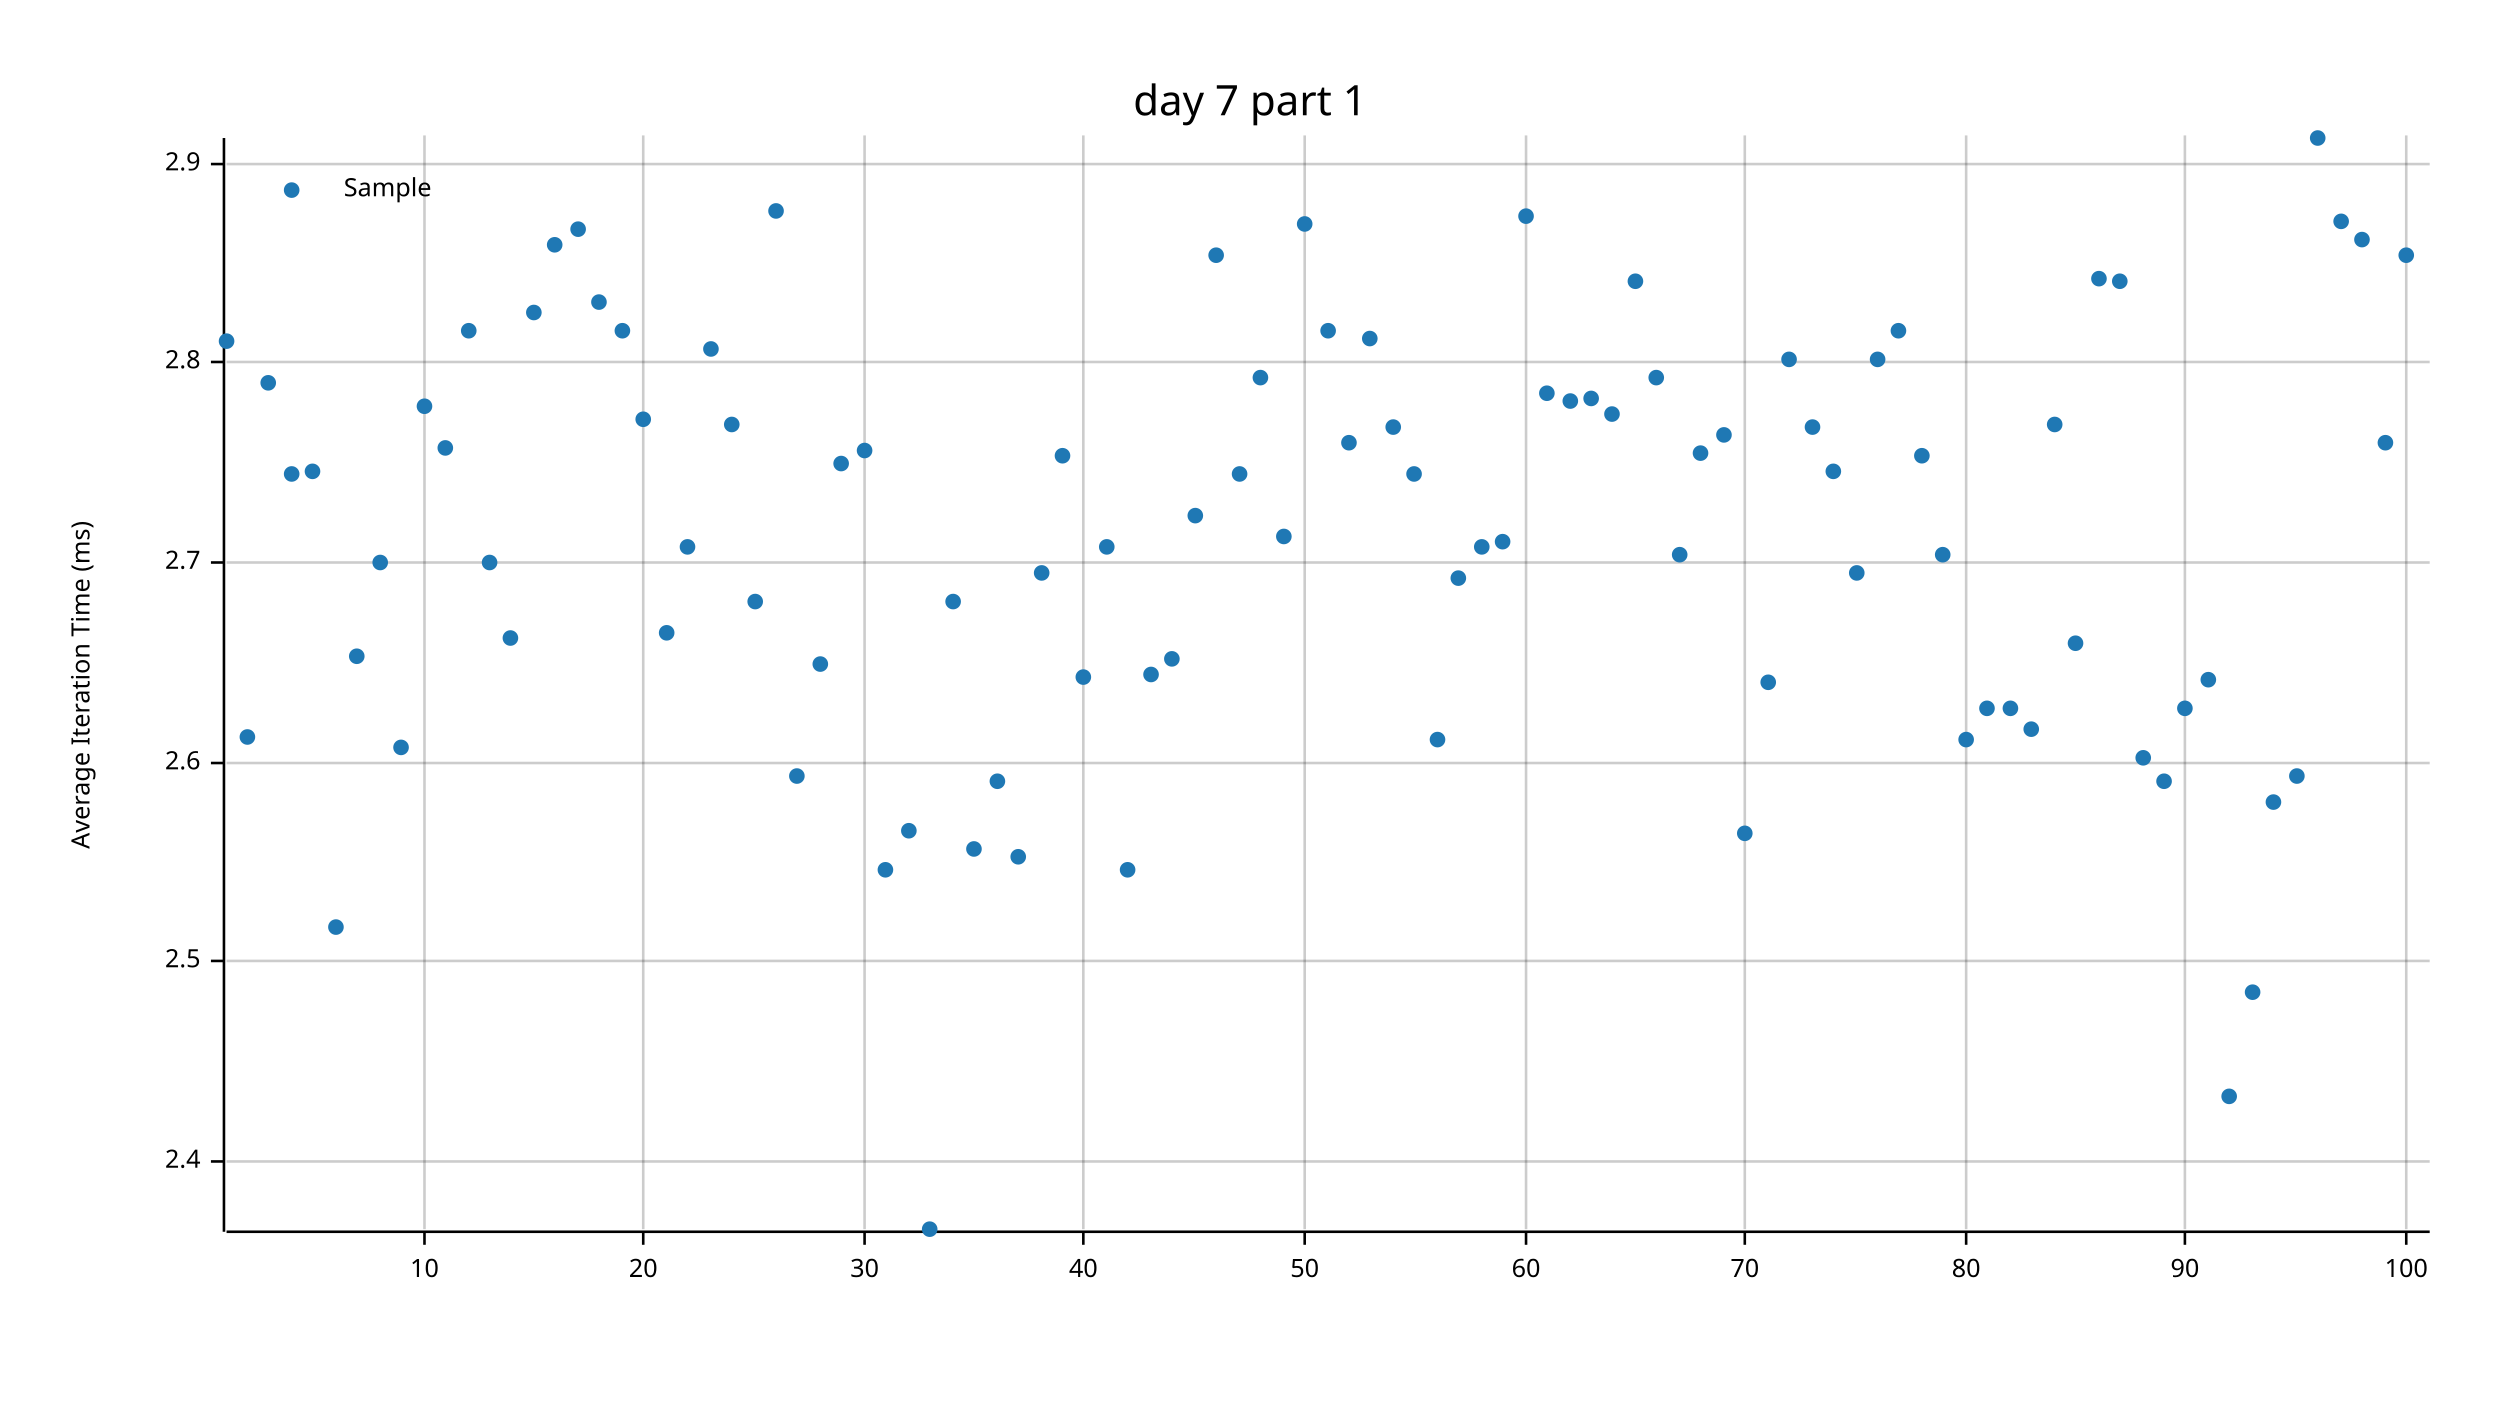
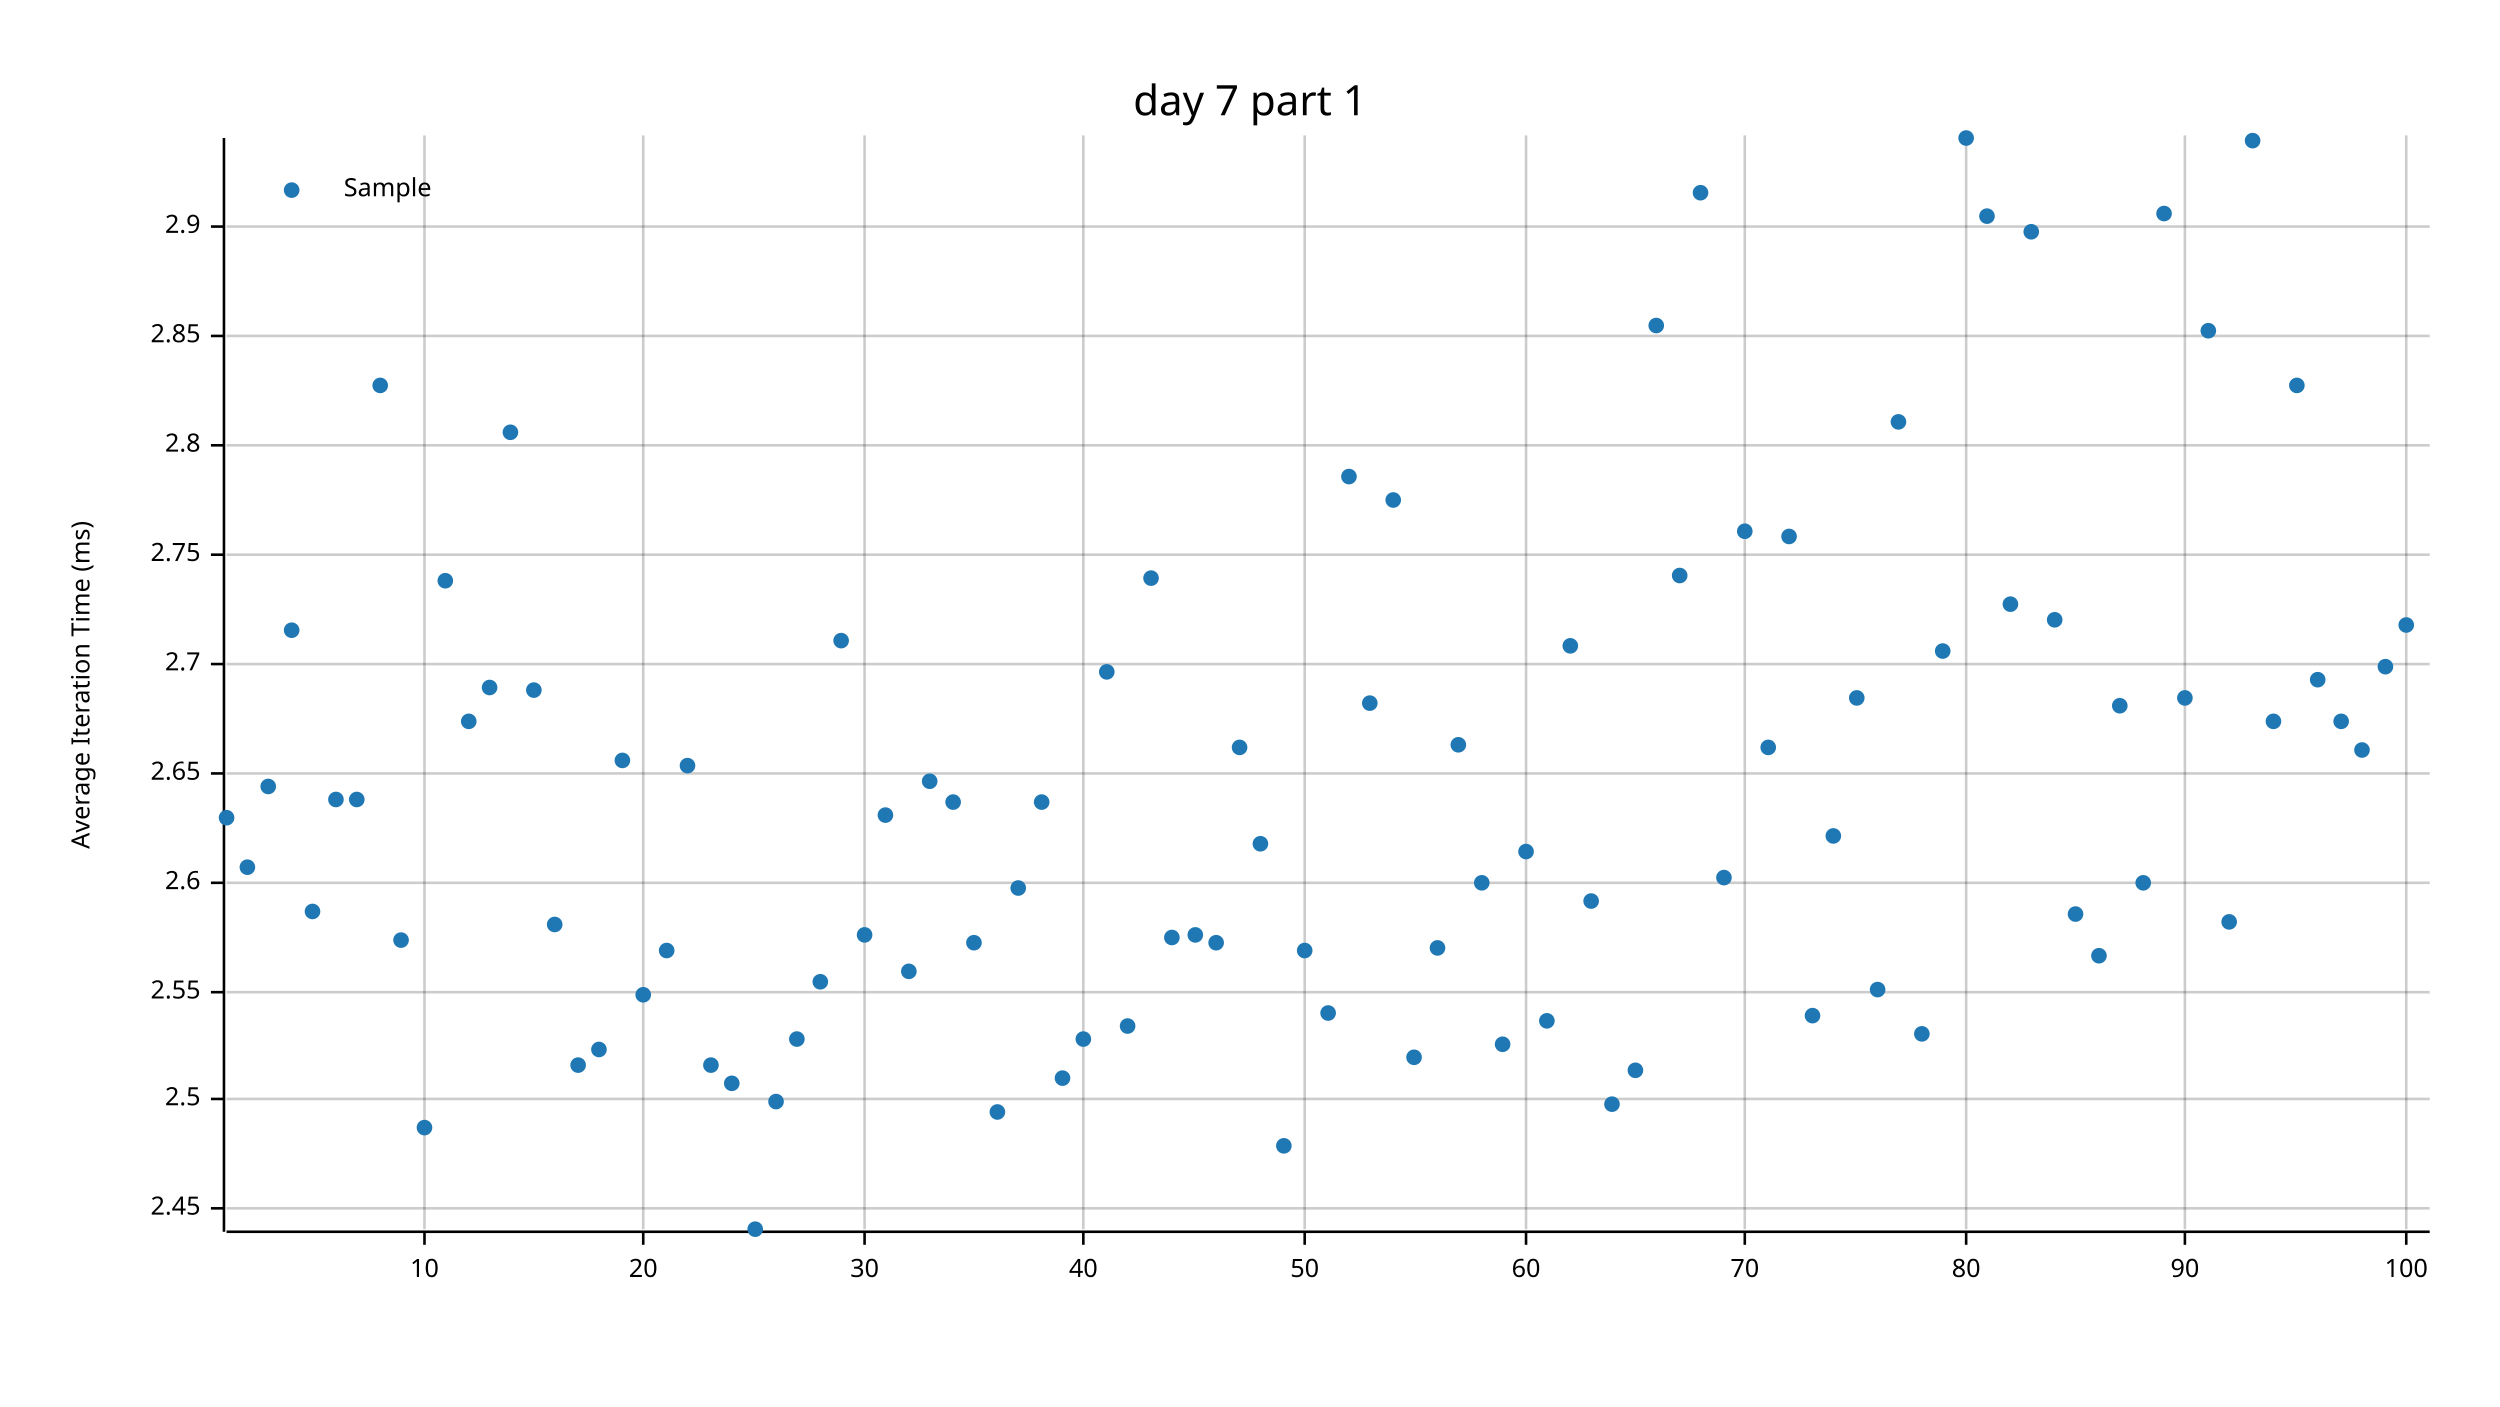
<svg xmlns="http://www.w3.org/2000/svg" width="960" height="540" viewBox="0 0 960 540">
  <text x="480" y="32" dy="0.76em" text-anchor="middle" font-family="sans-serif" font-size="16.129" opacity="1" fill="#000000">
day 7 part 1
</text>
  <text x="27" y="263" dy="0.76em" text-anchor="middle" font-family="sans-serif" font-size="9.677" opacity="1" fill="#000000" transform="rotate(270, 27, 263)">
Average Iteration Time (ms)
</text>
  <line opacity="0.2" stroke="#000000" stroke-width="1" x1="163" y1="472" x2="163" y2="52" />
  <line opacity="0.2" stroke="#000000" stroke-width="1" x1="247" y1="472" x2="247" y2="52" />
  <line opacity="0.2" stroke="#000000" stroke-width="1" x1="332" y1="472" x2="332" y2="52" />
  <line opacity="0.2" stroke="#000000" stroke-width="1" x1="416" y1="472" x2="416" y2="52" />
  <line opacity="0.2" stroke="#000000" stroke-width="1" x1="501" y1="472" x2="501" y2="52" />
  <line opacity="0.2" stroke="#000000" stroke-width="1" x1="586" y1="472" x2="586" y2="52" />
  <line opacity="0.2" stroke="#000000" stroke-width="1" x1="670" y1="472" x2="670" y2="52" />
  <line opacity="0.2" stroke="#000000" stroke-width="1" x1="755" y1="472" x2="755" y2="52" />
  <line opacity="0.2" stroke="#000000" stroke-width="1" x1="839" y1="472" x2="839" y2="52" />
  <line opacity="0.2" stroke="#000000" stroke-width="1" x1="924" y1="472" x2="924" y2="52" />
-   <line opacity="0.2" stroke="#000000" stroke-width="1" x1="87" y1="446" x2="933" y2="446" />
-   <line opacity="0.2" stroke="#000000" stroke-width="1" x1="87" y1="369" x2="933" y2="369" />
-   <line opacity="0.2" stroke="#000000" stroke-width="1" x1="87" y1="293" x2="933" y2="293" />
-   <line opacity="0.2" stroke="#000000" stroke-width="1" x1="87" y1="216" x2="933" y2="216" />
-   <line opacity="0.2" stroke="#000000" stroke-width="1" x1="87" y1="139" x2="933" y2="139" />
-   <line opacity="0.2" stroke="#000000" stroke-width="1" x1="87" y1="63" x2="933" y2="63" />
+   <line opacity="0.2" stroke="#000000" stroke-width="1" x1="87" y1="464" x2="933" y2="464" />
+   <line opacity="0.2" stroke="#000000" stroke-width="1" x1="87" y1="422" x2="933" y2="422" />
+   <line opacity="0.2" stroke="#000000" stroke-width="1" x1="87" y1="381" x2="933" y2="381" />
+   <line opacity="0.2" stroke="#000000" stroke-width="1" x1="87" y1="339" x2="933" y2="339" />
+   <line opacity="0.2" stroke="#000000" stroke-width="1" x1="87" y1="297" x2="933" y2="297" />
+   <line opacity="0.2" stroke="#000000" stroke-width="1" x1="87" y1="255" x2="933" y2="255" />
+   <line opacity="0.2" stroke="#000000" stroke-width="1" x1="87" y1="213" x2="933" y2="213" />
+   <line opacity="0.2" stroke="#000000" stroke-width="1" x1="87" y1="171" x2="933" y2="171" />
+   <line opacity="0.2" stroke="#000000" stroke-width="1" x1="87" y1="129" x2="933" y2="129" />
+   <line opacity="0.2" stroke="#000000" stroke-width="1" x1="87" y1="87" x2="933" y2="87" />
  <polyline fill="none" opacity="1" stroke="#000000" stroke-width="1" points="86,53 86,473 " />
-   <text x="77" y="446" dy="0.5ex" text-anchor="end" font-family="sans-serif" font-size="9.677" opacity="1" fill="#000000">
- 2.4
- </text>
-   <polyline fill="none" opacity="1" stroke="#000000" stroke-width="1" points="81,446 86,446 " />
-   <text x="77" y="369" dy="0.5ex" text-anchor="end" font-family="sans-serif" font-size="9.677" opacity="1" fill="#000000">
+   <text x="77" y="464" dy="0.5ex" text-anchor="end" font-family="sans-serif" font-size="9.677" opacity="1" fill="#000000">
+ 2.45
+ </text>
+   <polyline fill="none" opacity="1" stroke="#000000" stroke-width="1" points="81,464 86,464 " />
+   <text x="77" y="422" dy="0.5ex" text-anchor="end" font-family="sans-serif" font-size="9.677" opacity="1" fill="#000000">
2.5
</text>
-   <polyline fill="none" opacity="1" stroke="#000000" stroke-width="1" points="81,369 86,369 " />
-   <text x="77" y="293" dy="0.5ex" text-anchor="end" font-family="sans-serif" font-size="9.677" opacity="1" fill="#000000">
+   <polyline fill="none" opacity="1" stroke="#000000" stroke-width="1" points="81,422 86,422 " />
+   <text x="77" y="381" dy="0.5ex" text-anchor="end" font-family="sans-serif" font-size="9.677" opacity="1" fill="#000000">
+ 2.55
+ </text>
+   <polyline fill="none" opacity="1" stroke="#000000" stroke-width="1" points="81,381 86,381 " />
+   <text x="77" y="339" dy="0.5ex" text-anchor="end" font-family="sans-serif" font-size="9.677" opacity="1" fill="#000000">
2.6
</text>
-   <polyline fill="none" opacity="1" stroke="#000000" stroke-width="1" points="81,293 86,293 " />
-   <text x="77" y="216" dy="0.5ex" text-anchor="end" font-family="sans-serif" font-size="9.677" opacity="1" fill="#000000">
+   <polyline fill="none" opacity="1" stroke="#000000" stroke-width="1" points="81,339 86,339 " />
+   <text x="77" y="297" dy="0.5ex" text-anchor="end" font-family="sans-serif" font-size="9.677" opacity="1" fill="#000000">
+ 2.65
+ </text>
+   <polyline fill="none" opacity="1" stroke="#000000" stroke-width="1" points="81,297 86,297 " />
+   <text x="77" y="255" dy="0.5ex" text-anchor="end" font-family="sans-serif" font-size="9.677" opacity="1" fill="#000000">
2.7
</text>
-   <polyline fill="none" opacity="1" stroke="#000000" stroke-width="1" points="81,216 86,216 " />
-   <text x="77" y="139" dy="0.5ex" text-anchor="end" font-family="sans-serif" font-size="9.677" opacity="1" fill="#000000">
+   <polyline fill="none" opacity="1" stroke="#000000" stroke-width="1" points="81,255 86,255 " />
+   <text x="77" y="213" dy="0.5ex" text-anchor="end" font-family="sans-serif" font-size="9.677" opacity="1" fill="#000000">
+ 2.75
+ </text>
+   <polyline fill="none" opacity="1" stroke="#000000" stroke-width="1" points="81,213 86,213 " />
+   <text x="77" y="171" dy="0.5ex" text-anchor="end" font-family="sans-serif" font-size="9.677" opacity="1" fill="#000000">
2.8
</text>
-   <polyline fill="none" opacity="1" stroke="#000000" stroke-width="1" points="81,139 86,139 " />
-   <text x="77" y="63" dy="0.5ex" text-anchor="end" font-family="sans-serif" font-size="9.677" opacity="1" fill="#000000">
+   <polyline fill="none" opacity="1" stroke="#000000" stroke-width="1" points="81,171 86,171 " />
+   <text x="77" y="129" dy="0.5ex" text-anchor="end" font-family="sans-serif" font-size="9.677" opacity="1" fill="#000000">
+ 2.85
+ </text>
+   <polyline fill="none" opacity="1" stroke="#000000" stroke-width="1" points="81,129 86,129 " />
+   <text x="77" y="87" dy="0.5ex" text-anchor="end" font-family="sans-serif" font-size="9.677" opacity="1" fill="#000000">
2.9
</text>
-   <polyline fill="none" opacity="1" stroke="#000000" stroke-width="1" points="81,63 86,63 " />
+   <polyline fill="none" opacity="1" stroke="#000000" stroke-width="1" points="81,87 86,87 " />
  <polyline fill="none" opacity="1" stroke="#000000" stroke-width="1" points="87,473 933,473 " />
  <text x="163" y="483" dy="0.76em" text-anchor="middle" font-family="sans-serif" font-size="9.677" opacity="1" fill="#000000">
10
</text>
  <polyline fill="none" opacity="1" stroke="#000000" stroke-width="1" points="163,473 163,478 " />
  <text x="247" y="483" dy="0.76em" text-anchor="middle" font-family="sans-serif" font-size="9.677" opacity="1" fill="#000000">
20
</text>
  <polyline fill="none" opacity="1" stroke="#000000" stroke-width="1" points="247,473 247,478 " />
  <text x="332" y="483" dy="0.76em" text-anchor="middle" font-family="sans-serif" font-size="9.677" opacity="1" fill="#000000">
30
</text>
  <polyline fill="none" opacity="1" stroke="#000000" stroke-width="1" points="332,473 332,478 " />
  <text x="416" y="483" dy="0.76em" text-anchor="middle" font-family="sans-serif" font-size="9.677" opacity="1" fill="#000000">
40
</text>
  <polyline fill="none" opacity="1" stroke="#000000" stroke-width="1" points="416,473 416,478 " />
  <text x="501" y="483" dy="0.76em" text-anchor="middle" font-family="sans-serif" font-size="9.677" opacity="1" fill="#000000">
50
</text>
  <polyline fill="none" opacity="1" stroke="#000000" stroke-width="1" points="501,473 501,478 " />
  <text x="586" y="483" dy="0.76em" text-anchor="middle" font-family="sans-serif" font-size="9.677" opacity="1" fill="#000000">
60
</text>
  <polyline fill="none" opacity="1" stroke="#000000" stroke-width="1" points="586,473 586,478 " />
  <text x="670" y="483" dy="0.76em" text-anchor="middle" font-family="sans-serif" font-size="9.677" opacity="1" fill="#000000">
70
</text>
  <polyline fill="none" opacity="1" stroke="#000000" stroke-width="1" points="670,473 670,478 " />
  <text x="755" y="483" dy="0.76em" text-anchor="middle" font-family="sans-serif" font-size="9.677" opacity="1" fill="#000000">
80
</text>
  <polyline fill="none" opacity="1" stroke="#000000" stroke-width="1" points="755,473 755,478 " />
  <text x="839" y="483" dy="0.76em" text-anchor="middle" font-family="sans-serif" font-size="9.677" opacity="1" fill="#000000">
90
</text>
  <polyline fill="none" opacity="1" stroke="#000000" stroke-width="1" points="839,473 839,478 " />
  <text x="924" y="483" dy="0.76em" text-anchor="middle" font-family="sans-serif" font-size="9.677" opacity="1" fill="#000000">
100
</text>
  <polyline fill="none" opacity="1" stroke="#000000" stroke-width="1" points="924,473 924,478 " />
-   <circle cx="87" cy="131" r="3" opacity="1" fill="#1F78B4" stroke="none" />
-   <circle cx="95" cy="283" r="3" opacity="1" fill="#1F78B4" stroke="none" />
-   <circle cx="103" cy="147" r="3" opacity="1" fill="#1F78B4" stroke="none" />
-   <circle cx="112" cy="182" r="3" opacity="1" fill="#1F78B4" stroke="none" />
-   <circle cx="120" cy="181" r="3" opacity="1" fill="#1F78B4" stroke="none" />
-   <circle cx="129" cy="356" r="3" opacity="1" fill="#1F78B4" stroke="none" />
-   <circle cx="137" cy="252" r="3" opacity="1" fill="#1F78B4" stroke="none" />
-   <circle cx="146" cy="216" r="3" opacity="1" fill="#1F78B4" stroke="none" />
-   <circle cx="154" cy="287" r="3" opacity="1" fill="#1F78B4" stroke="none" />
-   <circle cx="163" cy="156" r="3" opacity="1" fill="#1F78B4" stroke="none" />
-   <circle cx="171" cy="172" r="3" opacity="1" fill="#1F78B4" stroke="none" />
-   <circle cx="180" cy="127" r="3" opacity="1" fill="#1F78B4" stroke="none" />
-   <circle cx="188" cy="216" r="3" opacity="1" fill="#1F78B4" stroke="none" />
-   <circle cx="196" cy="245" r="3" opacity="1" fill="#1F78B4" stroke="none" />
-   <circle cx="205" cy="120" r="3" opacity="1" fill="#1F78B4" stroke="none" />
-   <circle cx="213" cy="94" r="3" opacity="1" fill="#1F78B4" stroke="none" />
-   <circle cx="222" cy="88" r="3" opacity="1" fill="#1F78B4" stroke="none" />
-   <circle cx="230" cy="116" r="3" opacity="1" fill="#1F78B4" stroke="none" />
-   <circle cx="239" cy="127" r="3" opacity="1" fill="#1F78B4" stroke="none" />
-   <circle cx="247" cy="161" r="3" opacity="1" fill="#1F78B4" stroke="none" />
-   <circle cx="256" cy="243" r="3" opacity="1" fill="#1F78B4" stroke="none" />
-   <circle cx="264" cy="210" r="3" opacity="1" fill="#1F78B4" stroke="none" />
-   <circle cx="273" cy="134" r="3" opacity="1" fill="#1F78B4" stroke="none" />
-   <circle cx="281" cy="163" r="3" opacity="1" fill="#1F78B4" stroke="none" />
-   <circle cx="290" cy="231" r="3" opacity="1" fill="#1F78B4" stroke="none" />
-   <circle cx="298" cy="81" r="3" opacity="1" fill="#1F78B4" stroke="none" />
-   <circle cx="306" cy="298" r="3" opacity="1" fill="#1F78B4" stroke="none" />
-   <circle cx="315" cy="255" r="3" opacity="1" fill="#1F78B4" stroke="none" />
-   <circle cx="323" cy="178" r="3" opacity="1" fill="#1F78B4" stroke="none" />
-   <circle cx="332" cy="173" r="3" opacity="1" fill="#1F78B4" stroke="none" />
-   <circle cx="340" cy="334" r="3" opacity="1" fill="#1F78B4" stroke="none" />
-   <circle cx="349" cy="319" r="3" opacity="1" fill="#1F78B4" stroke="none" />
-   <circle cx="357" cy="472" r="3" opacity="1" fill="#1F78B4" stroke="none" />
-   <circle cx="366" cy="231" r="3" opacity="1" fill="#1F78B4" stroke="none" />
-   <circle cx="374" cy="326" r="3" opacity="1" fill="#1F78B4" stroke="none" />
-   <circle cx="383" cy="300" r="3" opacity="1" fill="#1F78B4" stroke="none" />
-   <circle cx="391" cy="329" r="3" opacity="1" fill="#1F78B4" stroke="none" />
-   <circle cx="400" cy="220" r="3" opacity="1" fill="#1F78B4" stroke="none" />
-   <circle cx="408" cy="175" r="3" opacity="1" fill="#1F78B4" stroke="none" />
-   <circle cx="416" cy="260" r="3" opacity="1" fill="#1F78B4" stroke="none" />
-   <circle cx="425" cy="210" r="3" opacity="1" fill="#1F78B4" stroke="none" />
-   <circle cx="433" cy="334" r="3" opacity="1" fill="#1F78B4" stroke="none" />
-   <circle cx="442" cy="259" r="3" opacity="1" fill="#1F78B4" stroke="none" />
-   <circle cx="450" cy="253" r="3" opacity="1" fill="#1F78B4" stroke="none" />
-   <circle cx="459" cy="198" r="3" opacity="1" fill="#1F78B4" stroke="none" />
-   <circle cx="467" cy="98" r="3" opacity="1" fill="#1F78B4" stroke="none" />
-   <circle cx="476" cy="182" r="3" opacity="1" fill="#1F78B4" stroke="none" />
-   <circle cx="484" cy="145" r="3" opacity="1" fill="#1F78B4" stroke="none" />
-   <circle cx="493" cy="206" r="3" opacity="1" fill="#1F78B4" stroke="none" />
-   <circle cx="501" cy="86" r="3" opacity="1" fill="#1F78B4" stroke="none" />
-   <circle cx="510" cy="127" r="3" opacity="1" fill="#1F78B4" stroke="none" />
-   <circle cx="518" cy="170" r="3" opacity="1" fill="#1F78B4" stroke="none" />
-   <circle cx="526" cy="130" r="3" opacity="1" fill="#1F78B4" stroke="none" />
-   <circle cx="535" cy="164" r="3" opacity="1" fill="#1F78B4" stroke="none" />
-   <circle cx="543" cy="182" r="3" opacity="1" fill="#1F78B4" stroke="none" />
-   <circle cx="552" cy="284" r="3" opacity="1" fill="#1F78B4" stroke="none" />
-   <circle cx="560" cy="222" r="3" opacity="1" fill="#1F78B4" stroke="none" />
-   <circle cx="569" cy="210" r="3" opacity="1" fill="#1F78B4" stroke="none" />
-   <circle cx="577" cy="208" r="3" opacity="1" fill="#1F78B4" stroke="none" />
-   <circle cx="586" cy="83" r="3" opacity="1" fill="#1F78B4" stroke="none" />
-   <circle cx="594" cy="151" r="3" opacity="1" fill="#1F78B4" stroke="none" />
-   <circle cx="603" cy="154" r="3" opacity="1" fill="#1F78B4" stroke="none" />
-   <circle cx="611" cy="153" r="3" opacity="1" fill="#1F78B4" stroke="none" />
-   <circle cx="619" cy="159" r="3" opacity="1" fill="#1F78B4" stroke="none" />
-   <circle cx="628" cy="108" r="3" opacity="1" fill="#1F78B4" stroke="none" />
-   <circle cx="636" cy="145" r="3" opacity="1" fill="#1F78B4" stroke="none" />
-   <circle cx="645" cy="213" r="3" opacity="1" fill="#1F78B4" stroke="none" />
-   <circle cx="653" cy="174" r="3" opacity="1" fill="#1F78B4" stroke="none" />
-   <circle cx="662" cy="167" r="3" opacity="1" fill="#1F78B4" stroke="none" />
-   <circle cx="670" cy="320" r="3" opacity="1" fill="#1F78B4" stroke="none" />
-   <circle cx="679" cy="262" r="3" opacity="1" fill="#1F78B4" stroke="none" />
-   <circle cx="687" cy="138" r="3" opacity="1" fill="#1F78B4" stroke="none" />
-   <circle cx="696" cy="164" r="3" opacity="1" fill="#1F78B4" stroke="none" />
-   <circle cx="704" cy="181" r="3" opacity="1" fill="#1F78B4" stroke="none" />
-   <circle cx="713" cy="220" r="3" opacity="1" fill="#1F78B4" stroke="none" />
-   <circle cx="721" cy="138" r="3" opacity="1" fill="#1F78B4" stroke="none" />
-   <circle cx="729" cy="127" r="3" opacity="1" fill="#1F78B4" stroke="none" />
-   <circle cx="738" cy="175" r="3" opacity="1" fill="#1F78B4" stroke="none" />
-   <circle cx="746" cy="213" r="3" opacity="1" fill="#1F78B4" stroke="none" />
-   <circle cx="755" cy="284" r="3" opacity="1" fill="#1F78B4" stroke="none" />
-   <circle cx="763" cy="272" r="3" opacity="1" fill="#1F78B4" stroke="none" />
-   <circle cx="772" cy="272" r="3" opacity="1" fill="#1F78B4" stroke="none" />
-   <circle cx="780" cy="280" r="3" opacity="1" fill="#1F78B4" stroke="none" />
-   <circle cx="789" cy="163" r="3" opacity="1" fill="#1F78B4" stroke="none" />
-   <circle cx="797" cy="247" r="3" opacity="1" fill="#1F78B4" stroke="none" />
-   <circle cx="806" cy="107" r="3" opacity="1" fill="#1F78B4" stroke="none" />
-   <circle cx="814" cy="108" r="3" opacity="1" fill="#1F78B4" stroke="none" />
-   <circle cx="823" cy="291" r="3" opacity="1" fill="#1F78B4" stroke="none" />
-   <circle cx="831" cy="300" r="3" opacity="1" fill="#1F78B4" stroke="none" />
-   <circle cx="839" cy="272" r="3" opacity="1" fill="#1F78B4" stroke="none" />
-   <circle cx="848" cy="261" r="3" opacity="1" fill="#1F78B4" stroke="none" />
-   <circle cx="856" cy="421" r="3" opacity="1" fill="#1F78B4" stroke="none" />
-   <circle cx="865" cy="381" r="3" opacity="1" fill="#1F78B4" stroke="none" />
-   <circle cx="873" cy="308" r="3" opacity="1" fill="#1F78B4" stroke="none" />
-   <circle cx="882" cy="298" r="3" opacity="1" fill="#1F78B4" stroke="none" />
-   <circle cx="890" cy="53" r="3" opacity="1" fill="#1F78B4" stroke="none" />
-   <circle cx="899" cy="85" r="3" opacity="1" fill="#1F78B4" stroke="none" />
-   <circle cx="907" cy="92" r="3" opacity="1" fill="#1F78B4" stroke="none" />
-   <circle cx="916" cy="170" r="3" opacity="1" fill="#1F78B4" stroke="none" />
-   <circle cx="924" cy="98" r="3" opacity="1" fill="#1F78B4" stroke="none" />
+   <circle cx="87" cy="314" r="3" opacity="1" fill="#1F78B4" stroke="none" />
+   <circle cx="95" cy="333" r="3" opacity="1" fill="#1F78B4" stroke="none" />
+   <circle cx="103" cy="302" r="3" opacity="1" fill="#1F78B4" stroke="none" />
+   <circle cx="112" cy="242" r="3" opacity="1" fill="#1F78B4" stroke="none" />
+   <circle cx="120" cy="350" r="3" opacity="1" fill="#1F78B4" stroke="none" />
+   <circle cx="129" cy="307" r="3" opacity="1" fill="#1F78B4" stroke="none" />
+   <circle cx="137" cy="307" r="3" opacity="1" fill="#1F78B4" stroke="none" />
+   <circle cx="146" cy="148" r="3" opacity="1" fill="#1F78B4" stroke="none" />
+   <circle cx="154" cy="361" r="3" opacity="1" fill="#1F78B4" stroke="none" />
+   <circle cx="163" cy="433" r="3" opacity="1" fill="#1F78B4" stroke="none" />
+   <circle cx="171" cy="223" r="3" opacity="1" fill="#1F78B4" stroke="none" />
+   <circle cx="180" cy="277" r="3" opacity="1" fill="#1F78B4" stroke="none" />
+   <circle cx="188" cy="264" r="3" opacity="1" fill="#1F78B4" stroke="none" />
+   <circle cx="196" cy="166" r="3" opacity="1" fill="#1F78B4" stroke="none" />
+   <circle cx="205" cy="265" r="3" opacity="1" fill="#1F78B4" stroke="none" />
+   <circle cx="213" cy="355" r="3" opacity="1" fill="#1F78B4" stroke="none" />
+   <circle cx="222" cy="409" r="3" opacity="1" fill="#1F78B4" stroke="none" />
+   <circle cx="230" cy="403" r="3" opacity="1" fill="#1F78B4" stroke="none" />
+   <circle cx="239" cy="292" r="3" opacity="1" fill="#1F78B4" stroke="none" />
+   <circle cx="247" cy="382" r="3" opacity="1" fill="#1F78B4" stroke="none" />
+   <circle cx="256" cy="365" r="3" opacity="1" fill="#1F78B4" stroke="none" />
+   <circle cx="264" cy="294" r="3" opacity="1" fill="#1F78B4" stroke="none" />
+   <circle cx="273" cy="409" r="3" opacity="1" fill="#1F78B4" stroke="none" />
+   <circle cx="281" cy="416" r="3" opacity="1" fill="#1F78B4" stroke="none" />
+   <circle cx="290" cy="472" r="3" opacity="1" fill="#1F78B4" stroke="none" />
+   <circle cx="298" cy="423" r="3" opacity="1" fill="#1F78B4" stroke="none" />
+   <circle cx="306" cy="399" r="3" opacity="1" fill="#1F78B4" stroke="none" />
+   <circle cx="315" cy="377" r="3" opacity="1" fill="#1F78B4" stroke="none" />
+   <circle cx="323" cy="246" r="3" opacity="1" fill="#1F78B4" stroke="none" />
+   <circle cx="332" cy="359" r="3" opacity="1" fill="#1F78B4" stroke="none" />
+   <circle cx="340" cy="313" r="3" opacity="1" fill="#1F78B4" stroke="none" />
+   <circle cx="349" cy="373" r="3" opacity="1" fill="#1F78B4" stroke="none" />
+   <circle cx="357" cy="300" r="3" opacity="1" fill="#1F78B4" stroke="none" />
+   <circle cx="366" cy="308" r="3" opacity="1" fill="#1F78B4" stroke="none" />
+   <circle cx="374" cy="362" r="3" opacity="1" fill="#1F78B4" stroke="none" />
+   <circle cx="383" cy="427" r="3" opacity="1" fill="#1F78B4" stroke="none" />
+   <circle cx="391" cy="341" r="3" opacity="1" fill="#1F78B4" stroke="none" />
+   <circle cx="400" cy="308" r="3" opacity="1" fill="#1F78B4" stroke="none" />
+   <circle cx="408" cy="414" r="3" opacity="1" fill="#1F78B4" stroke="none" />
+   <circle cx="416" cy="399" r="3" opacity="1" fill="#1F78B4" stroke="none" />
+   <circle cx="425" cy="258" r="3" opacity="1" fill="#1F78B4" stroke="none" />
+   <circle cx="433" cy="394" r="3" opacity="1" fill="#1F78B4" stroke="none" />
+   <circle cx="442" cy="222" r="3" opacity="1" fill="#1F78B4" stroke="none" />
+   <circle cx="450" cy="360" r="3" opacity="1" fill="#1F78B4" stroke="none" />
+   <circle cx="459" cy="359" r="3" opacity="1" fill="#1F78B4" stroke="none" />
+   <circle cx="467" cy="362" r="3" opacity="1" fill="#1F78B4" stroke="none" />
+   <circle cx="476" cy="287" r="3" opacity="1" fill="#1F78B4" stroke="none" />
+   <circle cx="484" cy="324" r="3" opacity="1" fill="#1F78B4" stroke="none" />
+   <circle cx="493" cy="440" r="3" opacity="1" fill="#1F78B4" stroke="none" />
+   <circle cx="501" cy="365" r="3" opacity="1" fill="#1F78B4" stroke="none" />
+   <circle cx="510" cy="389" r="3" opacity="1" fill="#1F78B4" stroke="none" />
+   <circle cx="518" cy="183" r="3" opacity="1" fill="#1F78B4" stroke="none" />
+   <circle cx="526" cy="270" r="3" opacity="1" fill="#1F78B4" stroke="none" />
+   <circle cx="535" cy="192" r="3" opacity="1" fill="#1F78B4" stroke="none" />
+   <circle cx="543" cy="406" r="3" opacity="1" fill="#1F78B4" stroke="none" />
+   <circle cx="552" cy="364" r="3" opacity="1" fill="#1F78B4" stroke="none" />
+   <circle cx="560" cy="286" r="3" opacity="1" fill="#1F78B4" stroke="none" />
+   <circle cx="569" cy="339" r="3" opacity="1" fill="#1F78B4" stroke="none" />
+   <circle cx="577" cy="401" r="3" opacity="1" fill="#1F78B4" stroke="none" />
+   <circle cx="586" cy="327" r="3" opacity="1" fill="#1F78B4" stroke="none" />
+   <circle cx="594" cy="392" r="3" opacity="1" fill="#1F78B4" stroke="none" />
+   <circle cx="603" cy="248" r="3" opacity="1" fill="#1F78B4" stroke="none" />
+   <circle cx="611" cy="346" r="3" opacity="1" fill="#1F78B4" stroke="none" />
+   <circle cx="619" cy="424" r="3" opacity="1" fill="#1F78B4" stroke="none" />
+   <circle cx="628" cy="411" r="3" opacity="1" fill="#1F78B4" stroke="none" />
+   <circle cx="636" cy="125" r="3" opacity="1" fill="#1F78B4" stroke="none" />
+   <circle cx="645" cy="221" r="3" opacity="1" fill="#1F78B4" stroke="none" />
+   <circle cx="653" cy="74" r="3" opacity="1" fill="#1F78B4" stroke="none" />
+   <circle cx="662" cy="337" r="3" opacity="1" fill="#1F78B4" stroke="none" />
+   <circle cx="670" cy="204" r="3" opacity="1" fill="#1F78B4" stroke="none" />
+   <circle cx="679" cy="287" r="3" opacity="1" fill="#1F78B4" stroke="none" />
+   <circle cx="687" cy="206" r="3" opacity="1" fill="#1F78B4" stroke="none" />
+   <circle cx="696" cy="390" r="3" opacity="1" fill="#1F78B4" stroke="none" />
+   <circle cx="704" cy="321" r="3" opacity="1" fill="#1F78B4" stroke="none" />
+   <circle cx="713" cy="268" r="3" opacity="1" fill="#1F78B4" stroke="none" />
+   <circle cx="721" cy="380" r="3" opacity="1" fill="#1F78B4" stroke="none" />
+   <circle cx="729" cy="162" r="3" opacity="1" fill="#1F78B4" stroke="none" />
+   <circle cx="738" cy="397" r="3" opacity="1" fill="#1F78B4" stroke="none" />
+   <circle cx="746" cy="250" r="3" opacity="1" fill="#1F78B4" stroke="none" />
+   <circle cx="755" cy="53" r="3" opacity="1" fill="#1F78B4" stroke="none" />
+   <circle cx="763" cy="83" r="3" opacity="1" fill="#1F78B4" stroke="none" />
+   <circle cx="772" cy="232" r="3" opacity="1" fill="#1F78B4" stroke="none" />
+   <circle cx="780" cy="89" r="3" opacity="1" fill="#1F78B4" stroke="none" />
+   <circle cx="789" cy="238" r="3" opacity="1" fill="#1F78B4" stroke="none" />
+   <circle cx="797" cy="351" r="3" opacity="1" fill="#1F78B4" stroke="none" />
+   <circle cx="806" cy="367" r="3" opacity="1" fill="#1F78B4" stroke="none" />
+   <circle cx="814" cy="271" r="3" opacity="1" fill="#1F78B4" stroke="none" />
+   <circle cx="823" cy="339" r="3" opacity="1" fill="#1F78B4" stroke="none" />
+   <circle cx="831" cy="82" r="3" opacity="1" fill="#1F78B4" stroke="none" />
+   <circle cx="839" cy="268" r="3" opacity="1" fill="#1F78B4" stroke="none" />
+   <circle cx="848" cy="127" r="3" opacity="1" fill="#1F78B4" stroke="none" />
+   <circle cx="856" cy="354" r="3" opacity="1" fill="#1F78B4" stroke="none" />
+   <circle cx="865" cy="54" r="3" opacity="1" fill="#1F78B4" stroke="none" />
+   <circle cx="873" cy="277" r="3" opacity="1" fill="#1F78B4" stroke="none" />
+   <circle cx="882" cy="148" r="3" opacity="1" fill="#1F78B4" stroke="none" />
+   <circle cx="890" cy="261" r="3" opacity="1" fill="#1F78B4" stroke="none" />
+   <circle cx="899" cy="277" r="3" opacity="1" fill="#1F78B4" stroke="none" />
+   <circle cx="907" cy="288" r="3" opacity="1" fill="#1F78B4" stroke="none" />
+   <circle cx="916" cy="256" r="3" opacity="1" fill="#1F78B4" stroke="none" />
+   <circle cx="924" cy="240" r="3" opacity="1" fill="#1F78B4" stroke="none" />
  <text x="132" y="68" dy="0.76em" text-anchor="start" font-family="sans-serif" font-size="9.677" opacity="1" fill="#000000">
Sample
</text>
  <circle cx="112" cy="73" r="3" opacity="1" fill="#1F78B4" stroke="none" />
</svg>
